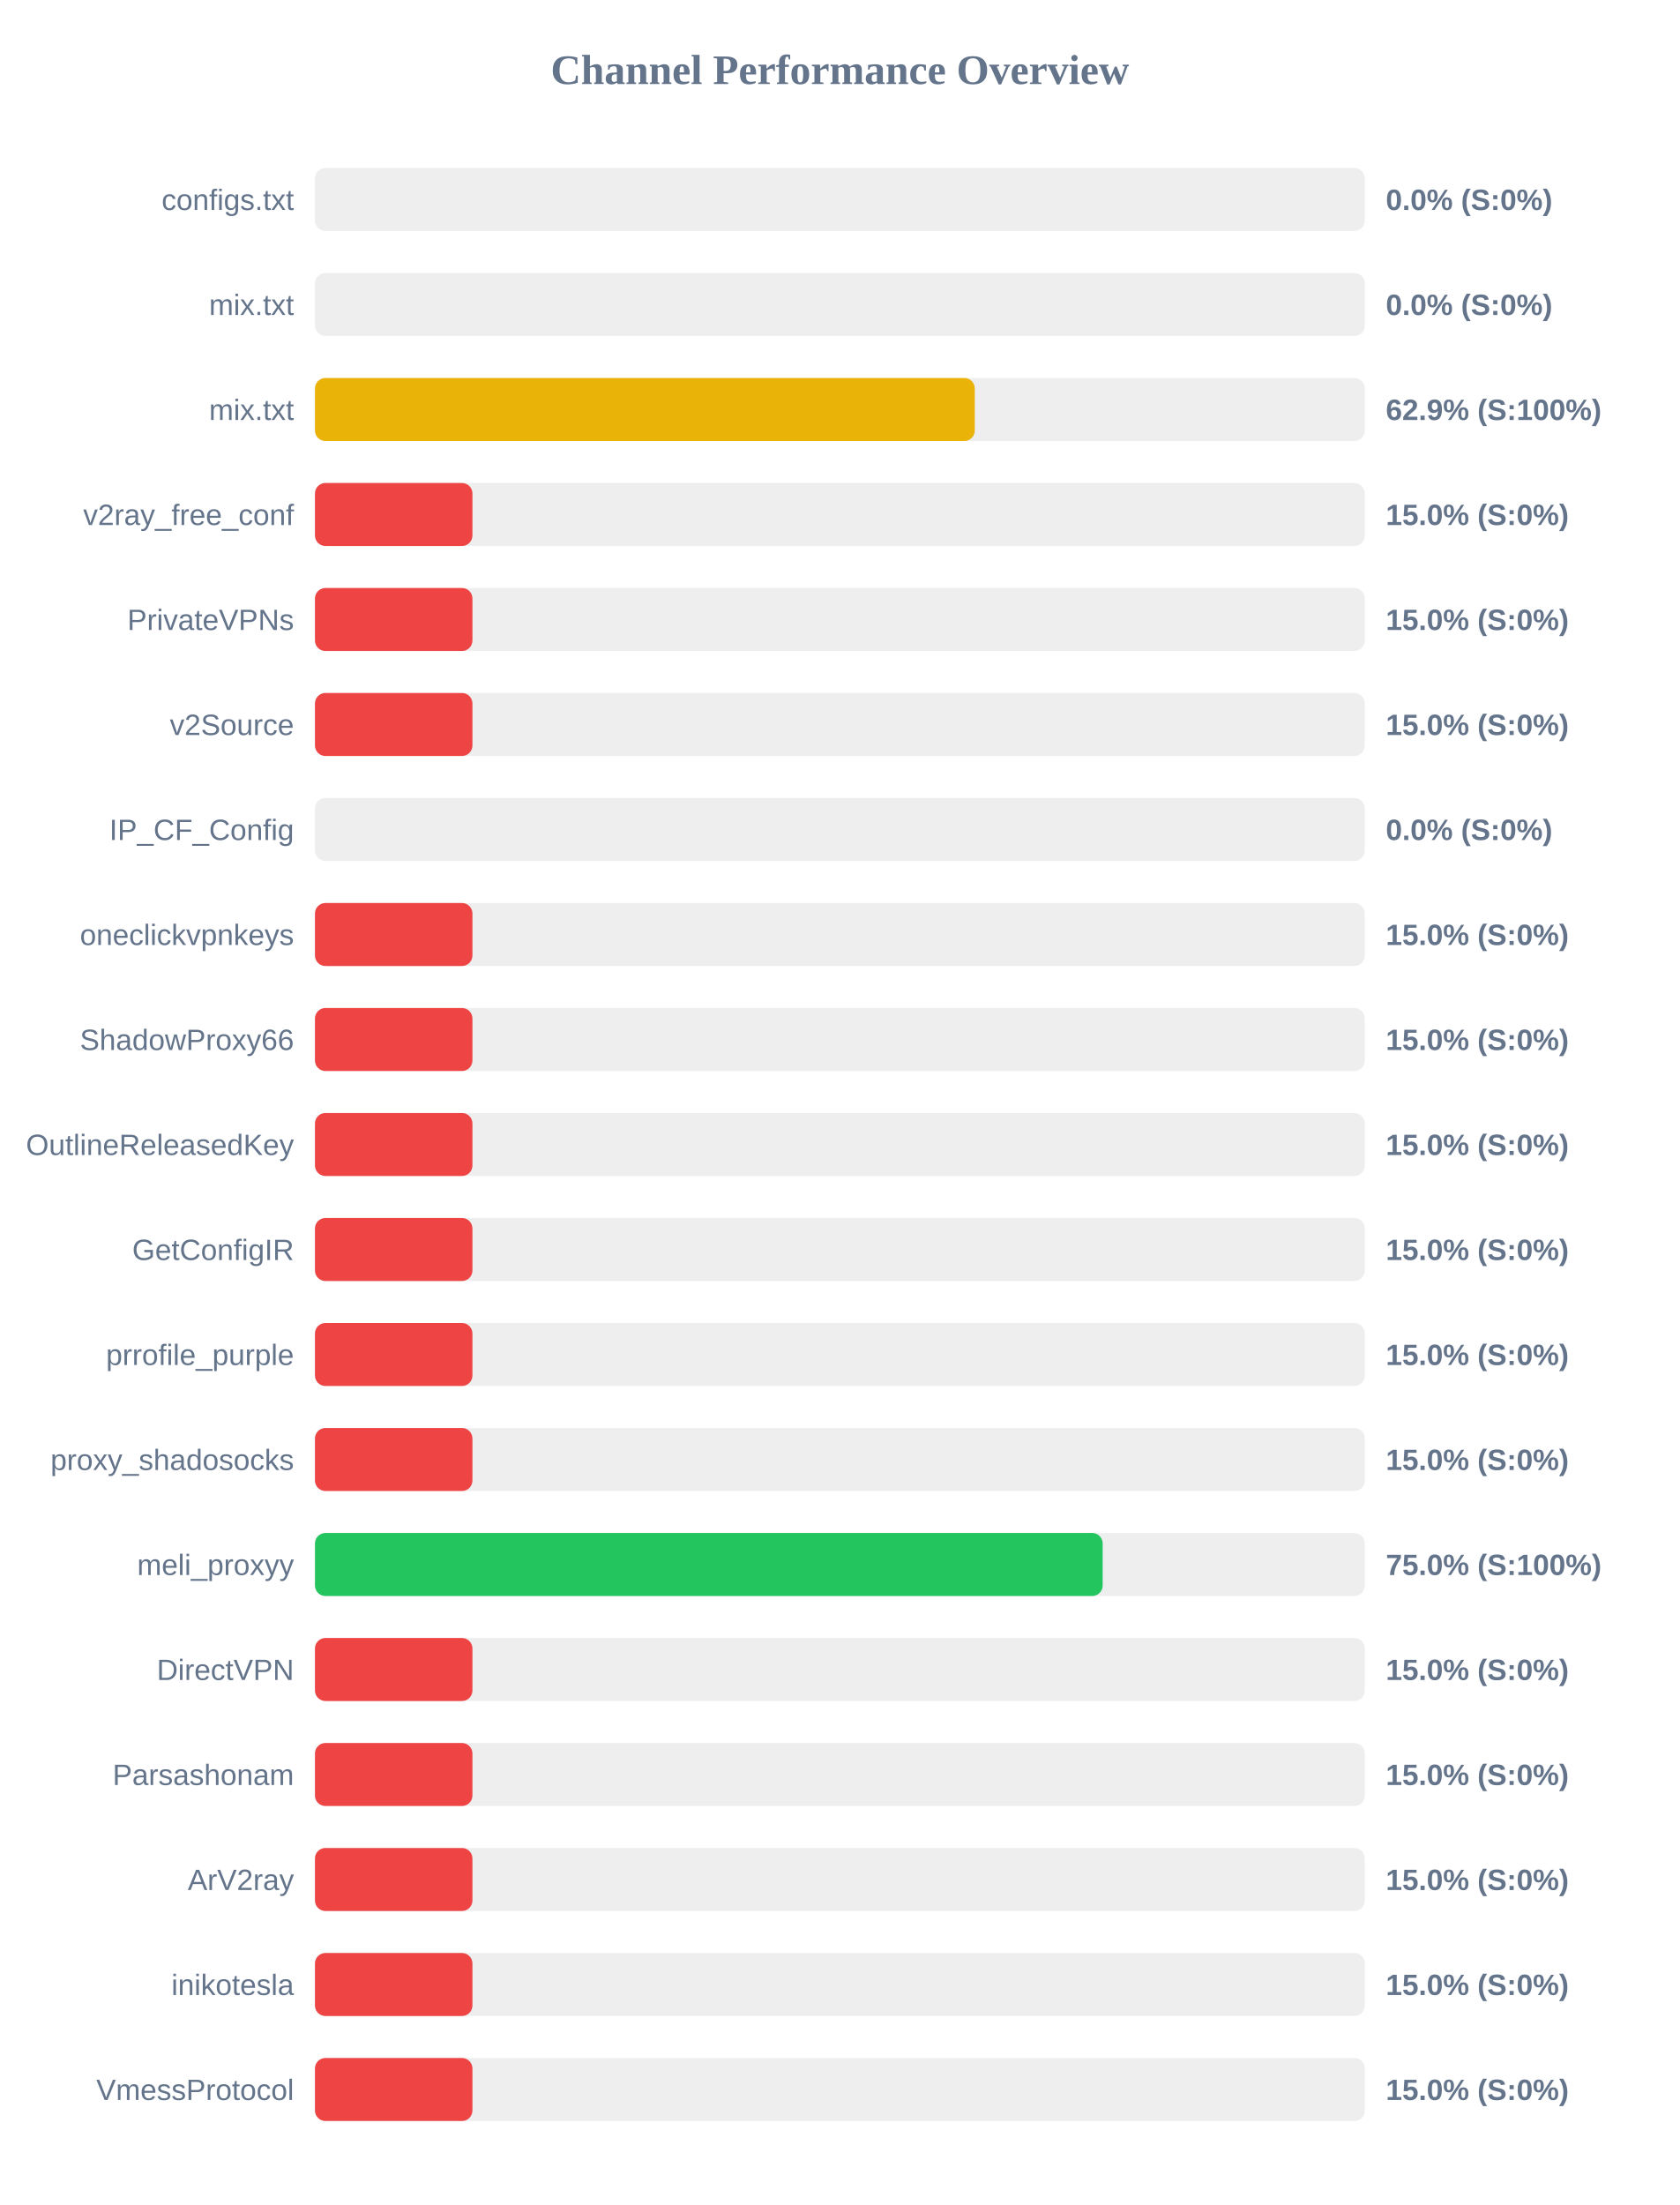
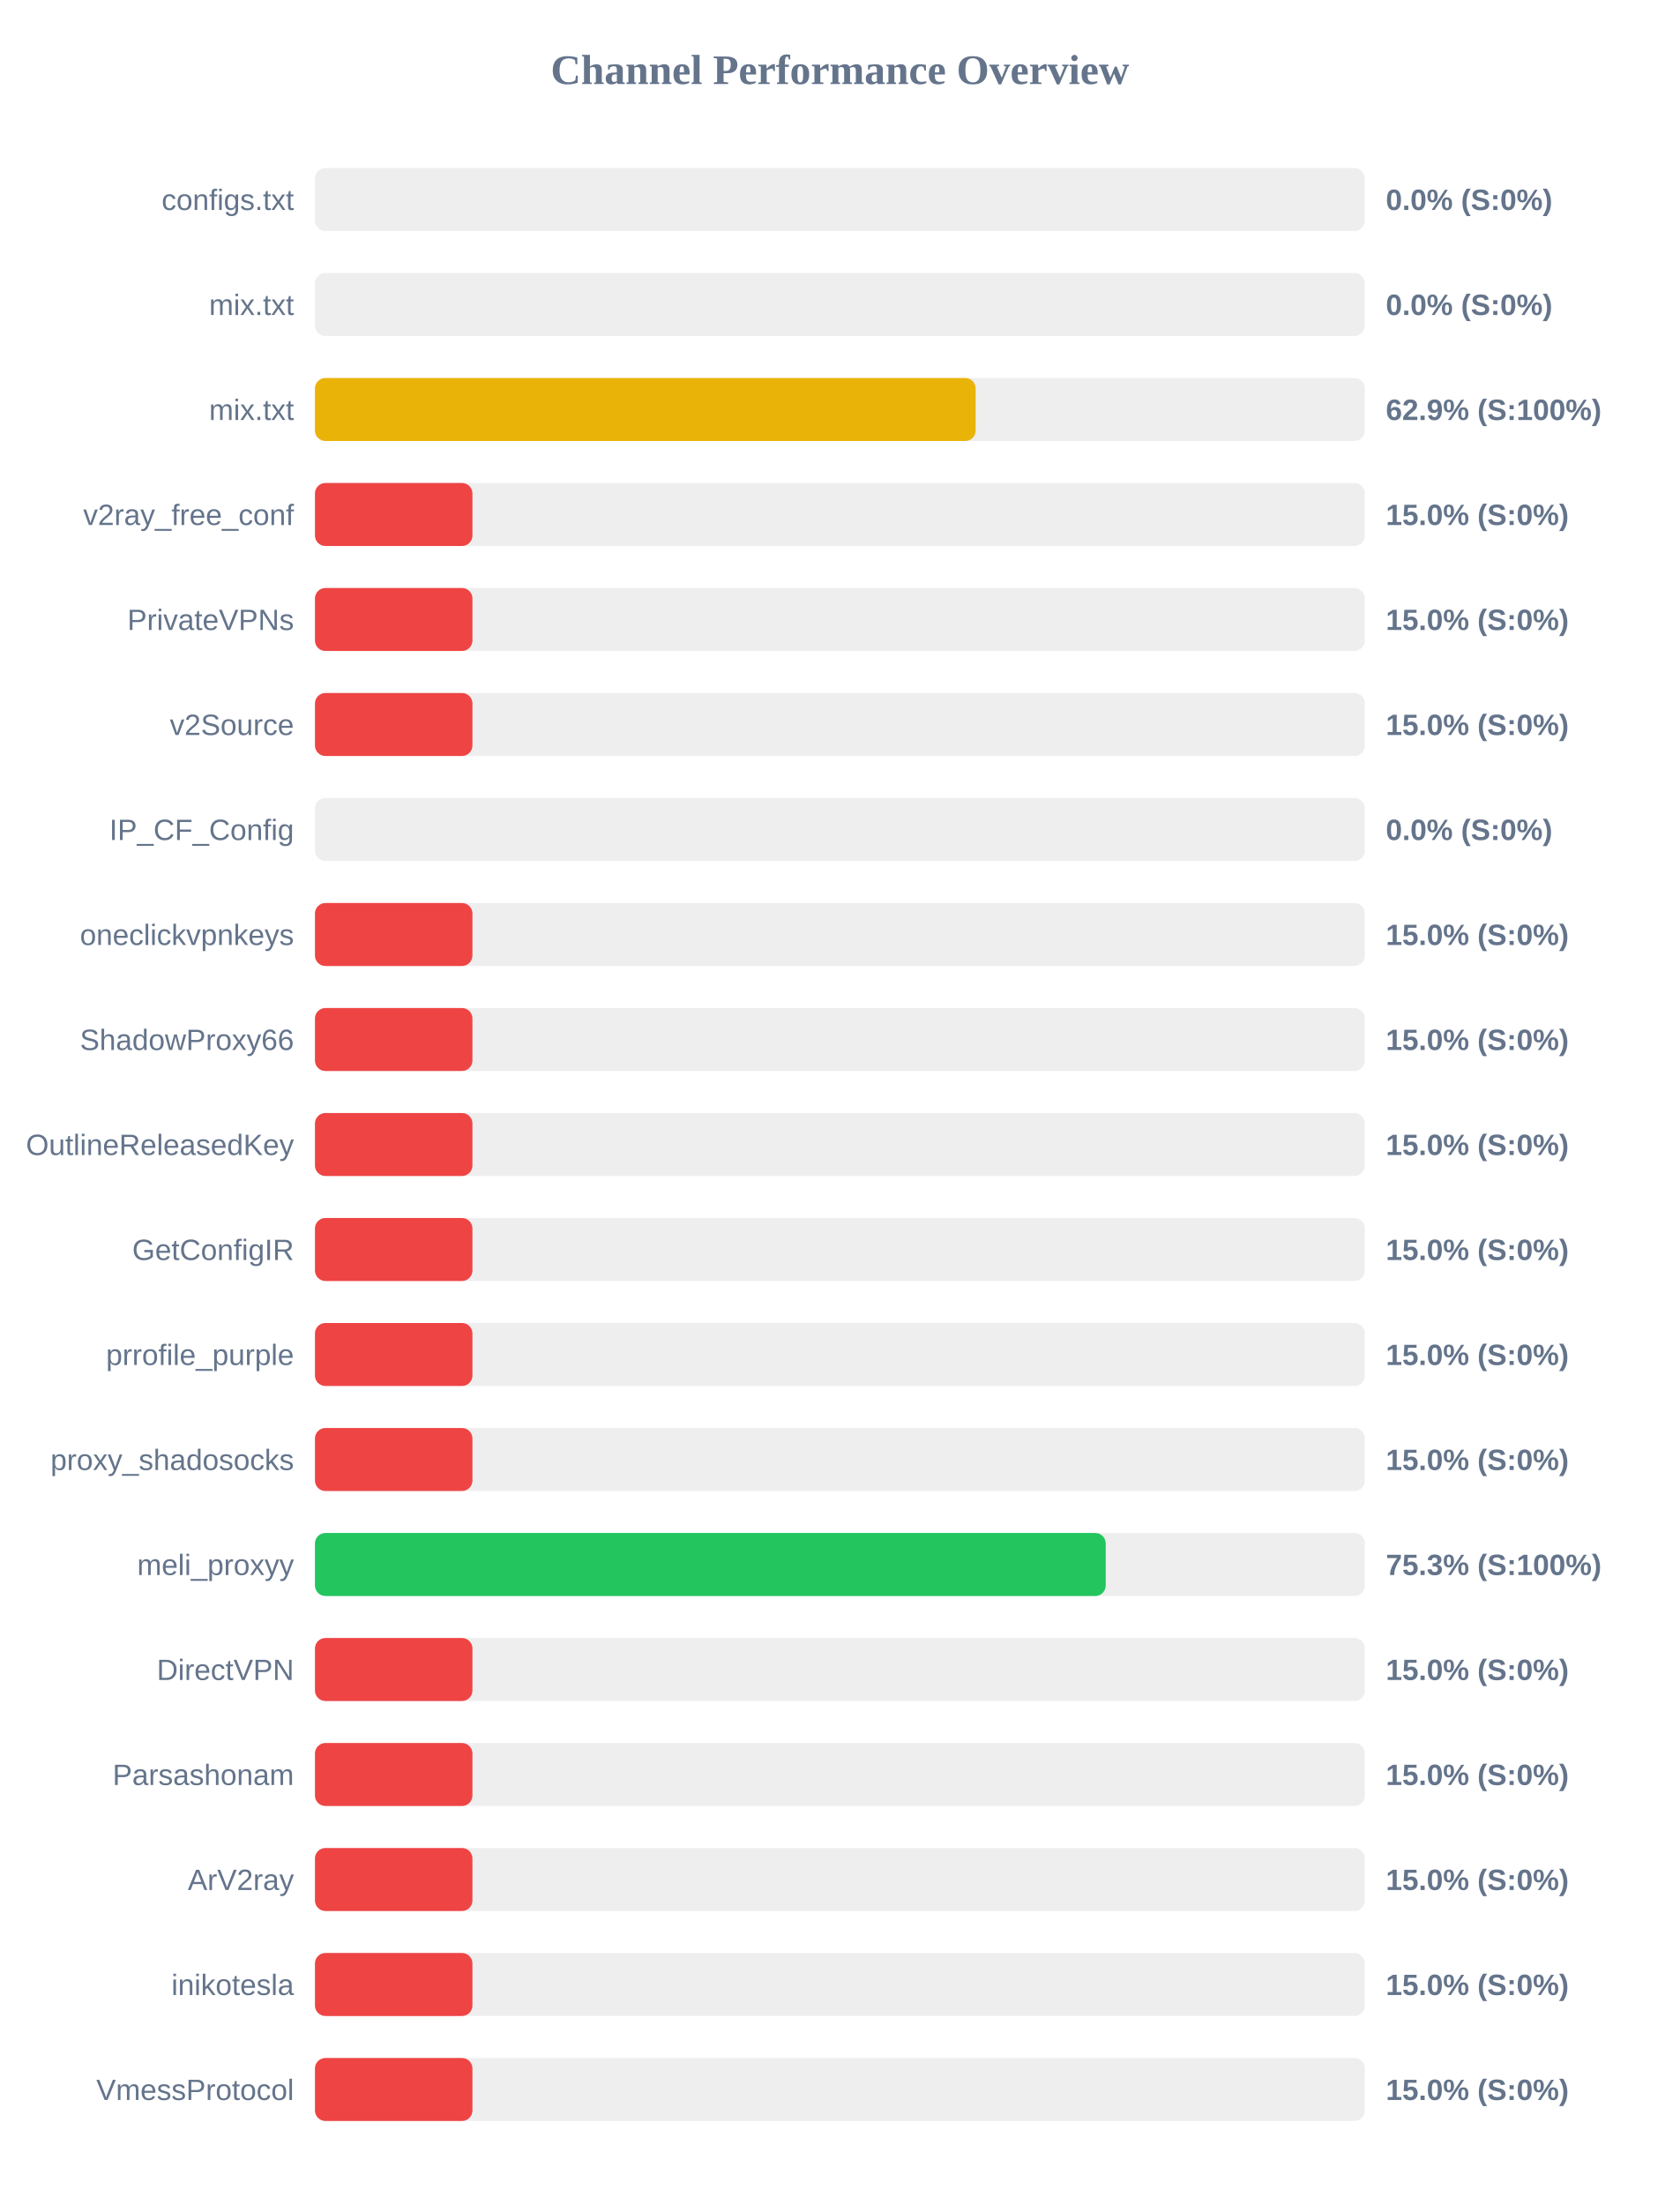
<svg xmlns="http://www.w3.org/2000/svg" width="800" height="1050" version="1.1">
  <style>
        .row { font: 14px Arial; fill: #64748b; }
        .score { font: bold 14px Arial; fill: #64748b; }
    </style>
  <text x="400" y="40" text-anchor="middle" font-size="20px" font-weight="bold" fill="#64748b">Channel Performance Overview</text>
  <rect x="150" y="80" width="500" height="30" fill="#eee" rx="5" />
  <rect x="150" y="80" width="0.0" height="30" fill="#ef4444" rx="5" />
  <text x="140" y="100" text-anchor="end" class="row">configs.txt</text>
  <text x="660" y="100" text-anchor="start" class="score">0.0% (S:0%)</text>
  <rect x="150" y="130" width="500" height="30" fill="#eee" rx="5" />
  <rect x="150" y="130" width="0.0" height="30" fill="#ef4444" rx="5" />
  <text x="140" y="150" text-anchor="end" class="row">mix.txt</text>
  <text x="660" y="150" text-anchor="start" class="score">0.0% (S:0%)</text>
  <rect x="150" y="180" width="500" height="30" fill="#eee" rx="5" />
-   <rect x="150" y="180" width="314.25" height="30" fill="#eab308" rx="5" />
+   <rect x="150" y="180" width="314.65" height="30" fill="#eab308" rx="5" />
  <text x="140" y="200" text-anchor="end" class="row">mix.txt</text>
  <text x="660" y="200" text-anchor="start" class="score">62.9% (S:100%)</text>
  <rect x="150" y="230" width="500" height="30" fill="#eee" rx="5" />
  <rect x="150" y="230" width="75.0" height="30" fill="#ef4444" rx="5" />
  <text x="140" y="250" text-anchor="end" class="row">v2ray_free_conf</text>
  <text x="660" y="250" text-anchor="start" class="score">15.0% (S:0%)</text>
  <rect x="150" y="280" width="500" height="30" fill="#eee" rx="5" />
  <rect x="150" y="280" width="75.0" height="30" fill="#ef4444" rx="5" />
  <text x="140" y="300" text-anchor="end" class="row">PrivateVPNs</text>
  <text x="660" y="300" text-anchor="start" class="score">15.0% (S:0%)</text>
  <rect x="150" y="330" width="500" height="30" fill="#eee" rx="5" />
  <rect x="150" y="330" width="75.0" height="30" fill="#ef4444" rx="5" />
  <text x="140" y="350" text-anchor="end" class="row">v2Source</text>
  <text x="660" y="350" text-anchor="start" class="score">15.0% (S:0%)</text>
  <rect x="150" y="380" width="500" height="30" fill="#eee" rx="5" />
  <rect x="150" y="380" width="0.0" height="30" fill="#ef4444" rx="5" />
  <text x="140" y="400" text-anchor="end" class="row">IP_CF_Config</text>
  <text x="660" y="400" text-anchor="start" class="score">0.0% (S:0%)</text>
  <rect x="150" y="430" width="500" height="30" fill="#eee" rx="5" />
  <rect x="150" y="430" width="75.0" height="30" fill="#ef4444" rx="5" />
  <text x="140" y="450" text-anchor="end" class="row">oneclickvpnkeys</text>
  <text x="660" y="450" text-anchor="start" class="score">15.0% (S:0%)</text>
  <rect x="150" y="480" width="500" height="30" fill="#eee" rx="5" />
  <rect x="150" y="480" width="75.0" height="30" fill="#ef4444" rx="5" />
  <text x="140" y="500" text-anchor="end" class="row">ShadowProxy66</text>
  <text x="660" y="500" text-anchor="start" class="score">15.0% (S:0%)</text>
  <rect x="150" y="530" width="500" height="30" fill="#eee" rx="5" />
  <rect x="150" y="530" width="75.0" height="30" fill="#ef4444" rx="5" />
  <text x="140" y="550" text-anchor="end" class="row">OutlineReleasedKey</text>
  <text x="660" y="550" text-anchor="start" class="score">15.0% (S:0%)</text>
  <rect x="150" y="580" width="500" height="30" fill="#eee" rx="5" />
  <rect x="150" y="580" width="75.0" height="30" fill="#ef4444" rx="5" />
  <text x="140" y="600" text-anchor="end" class="row">GetConfigIR</text>
  <text x="660" y="600" text-anchor="start" class="score">15.0% (S:0%)</text>
  <rect x="150" y="630" width="500" height="30" fill="#eee" rx="5" />
  <rect x="150" y="630" width="75.0" height="30" fill="#ef4444" rx="5" />
  <text x="140" y="650" text-anchor="end" class="row">prrofile_purple</text>
  <text x="660" y="650" text-anchor="start" class="score">15.0% (S:0%)</text>
  <rect x="150" y="680" width="500" height="30" fill="#eee" rx="5" />
  <rect x="150" y="680" width="75.0" height="30" fill="#ef4444" rx="5" />
  <text x="140" y="700" text-anchor="end" class="row">proxy_shadosocks</text>
  <text x="660" y="700" text-anchor="start" class="score">15.0% (S:0%)</text>
  <rect x="150" y="730" width="500" height="30" fill="#eee" rx="5" />
-   <rect x="150" y="730" width="375.15" height="30" fill="#22c55e" rx="5" />
+   <rect x="150" y="730" width="376.6" height="30" fill="#22c55e" rx="5" />
  <text x="140" y="750" text-anchor="end" class="row">meli_proxyy</text>
-   <text x="660" y="750" text-anchor="start" class="score">75.0% (S:100%)</text>
+   <text x="660" y="750" text-anchor="start" class="score">75.3% (S:100%)</text>
  <rect x="150" y="780" width="500" height="30" fill="#eee" rx="5" />
  <rect x="150" y="780" width="75.0" height="30" fill="#ef4444" rx="5" />
  <text x="140" y="800" text-anchor="end" class="row">DirectVPN</text>
  <text x="660" y="800" text-anchor="start" class="score">15.0% (S:0%)</text>
  <rect x="150" y="830" width="500" height="30" fill="#eee" rx="5" />
  <rect x="150" y="830" width="75.0" height="30" fill="#ef4444" rx="5" />
  <text x="140" y="850" text-anchor="end" class="row">Parsashonam</text>
  <text x="660" y="850" text-anchor="start" class="score">15.0% (S:0%)</text>
  <rect x="150" y="880" width="500" height="30" fill="#eee" rx="5" />
  <rect x="150" y="880" width="75.0" height="30" fill="#ef4444" rx="5" />
  <text x="140" y="900" text-anchor="end" class="row">ArV2ray</text>
  <text x="660" y="900" text-anchor="start" class="score">15.0% (S:0%)</text>
  <rect x="150" y="930" width="500" height="30" fill="#eee" rx="5" />
  <rect x="150" y="930" width="75.0" height="30" fill="#ef4444" rx="5" />
  <text x="140" y="950" text-anchor="end" class="row">inikotesla</text>
  <text x="660" y="950" text-anchor="start" class="score">15.0% (S:0%)</text>
  <rect x="150" y="980" width="500" height="30" fill="#eee" rx="5" />
  <rect x="150" y="980" width="75.0" height="30" fill="#ef4444" rx="5" />
  <text x="140" y="1000" text-anchor="end" class="row">VmessProtocol</text>
  <text x="660" y="1000" text-anchor="start" class="score">15.0% (S:0%)</text>
</svg>
